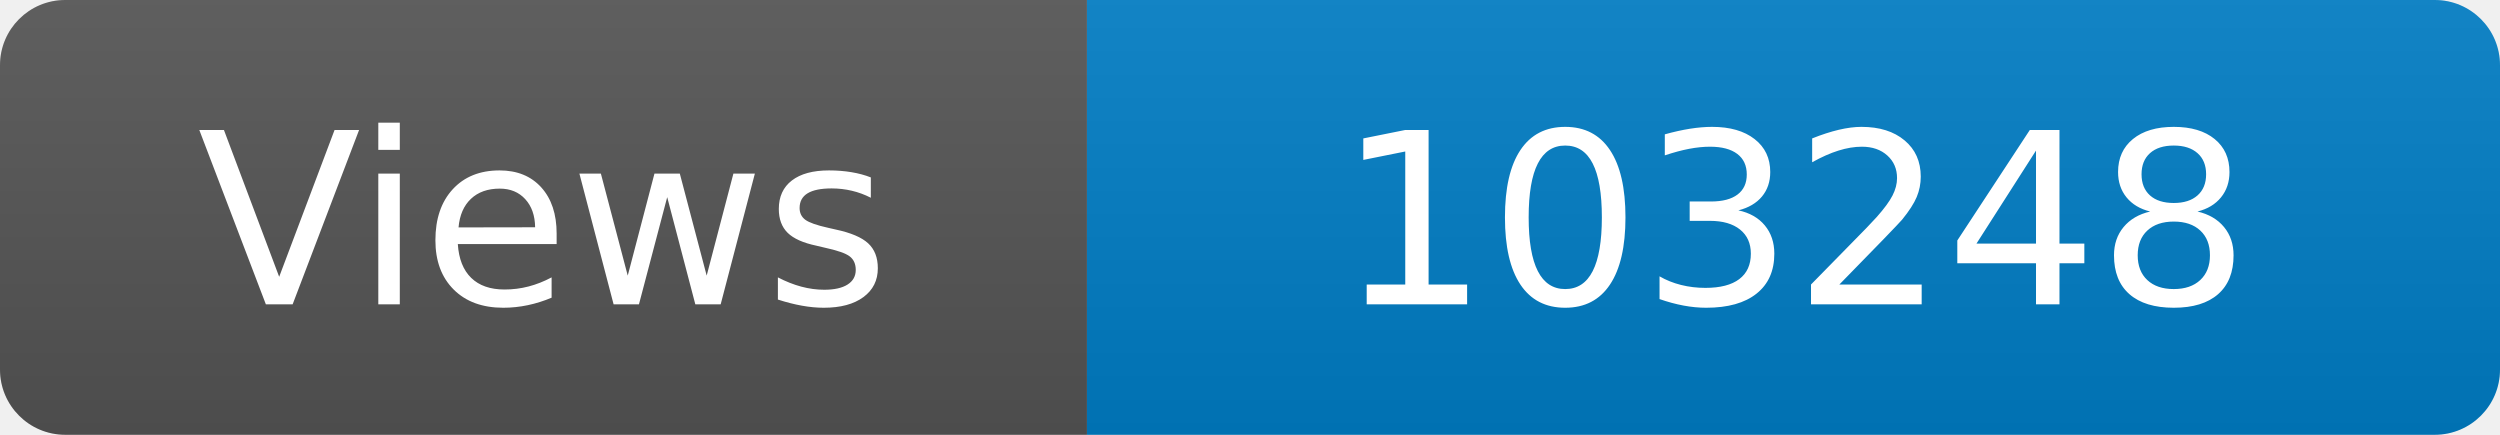
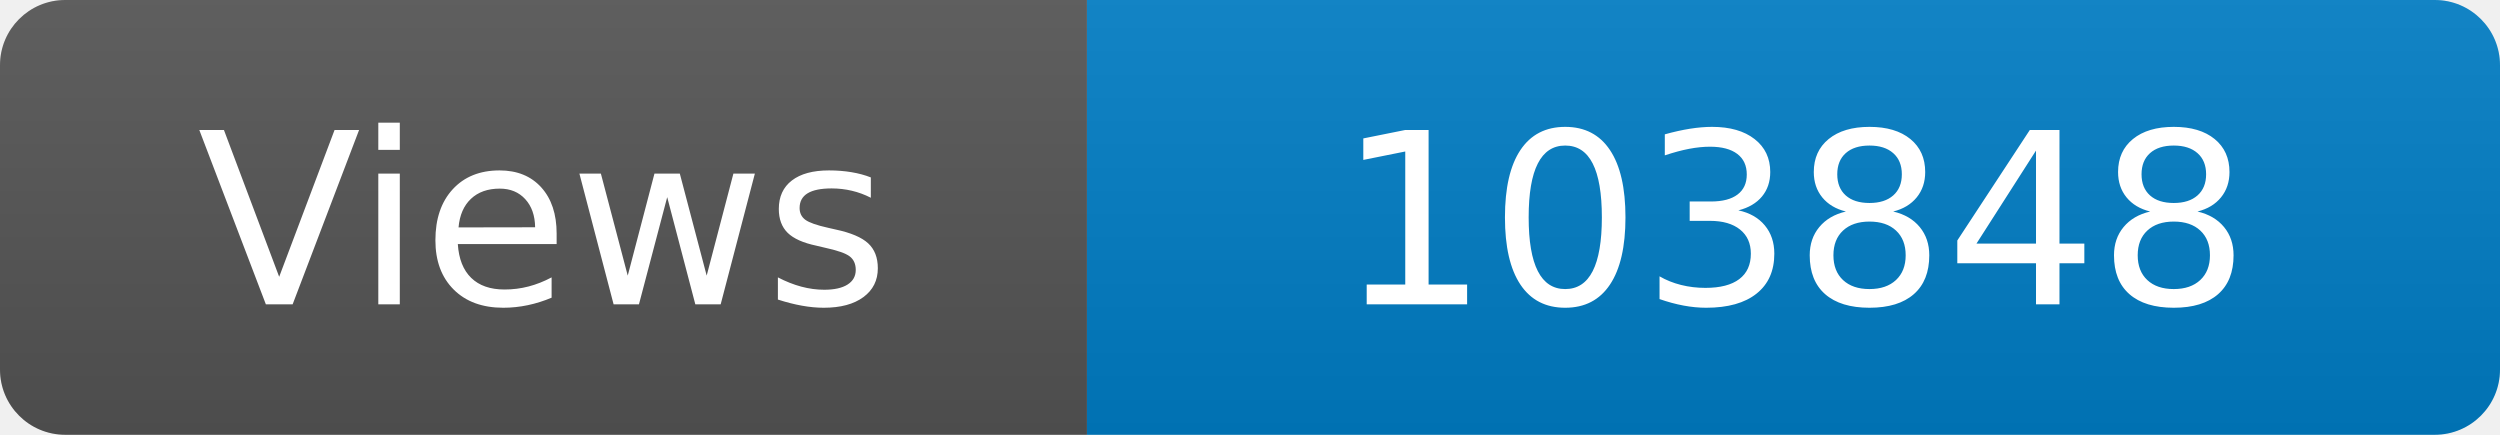
<svg xmlns="http://www.w3.org/2000/svg" width="115" height="20" role="img" aria-label="Maintained?: yes">
  <linearGradient id="s" x2="0" y2="100%">
    <stop offset="0" stop-color="#bbb" stop-opacity=".1" />
    <stop offset="1" stop-opacity=".1" />
  </linearGradient>
  <clipPath id="r">
    <rect width="115" height="20" rx="3" fill="#fff" />
  </clipPath>
  <g clip-path="url(#r)">
    <rect width="50" height="20" fill="#555" />
    <rect x="50" width="160" height="20" fill="#007ec6" />
    <rect width="115" height="20" fill="url(#s)" />
  </g>
  <g fill="#fff" text-anchor="middle" font-family="Verdana,Geneva,DejaVu Sans,sans-serif" font-size="110">
    <text x="250" y="140" transform="scale(.1)" fill="#fff">Views</text>
-     <text x="825" y="140" transform="scale(.1)" fill="#fff">103248</text>
+     <text x="825" y="140" transform="scale(.1)" fill="#fff">103848</text>
  </g>
</svg>
